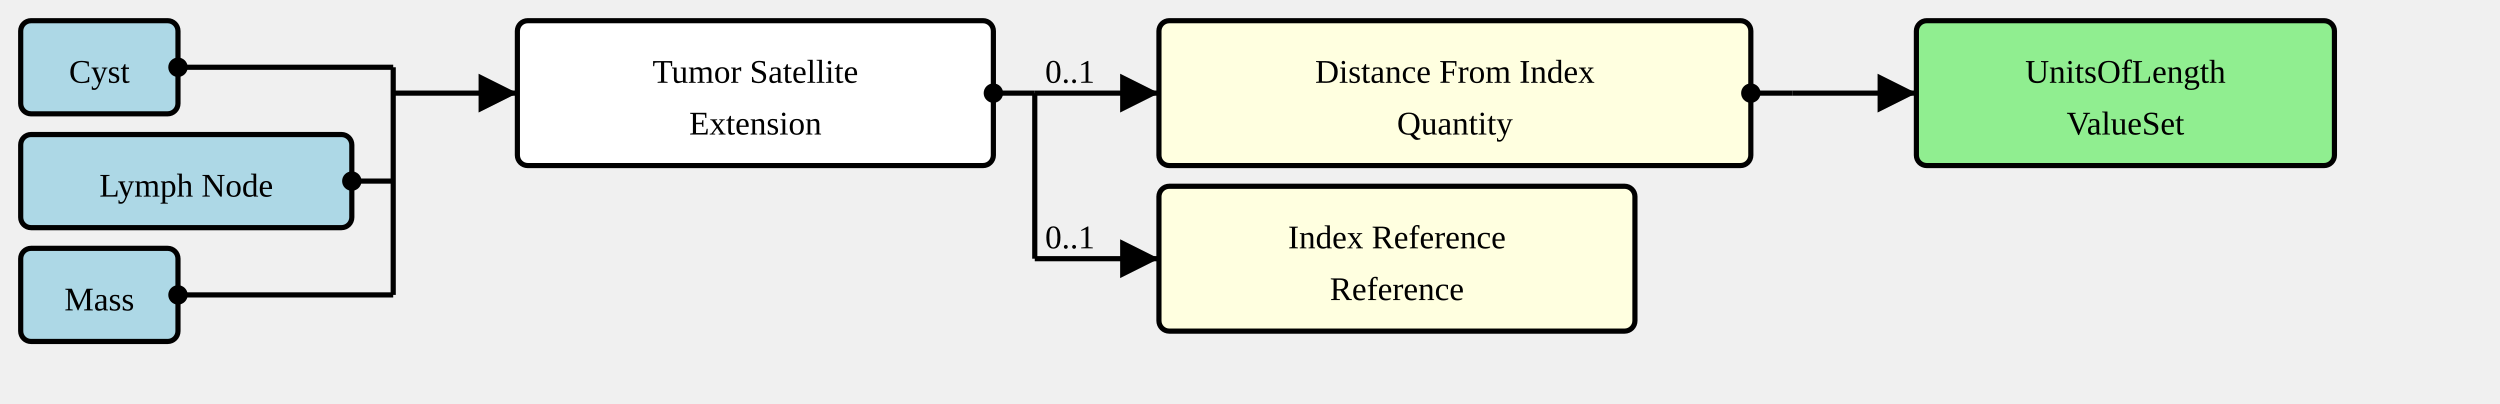
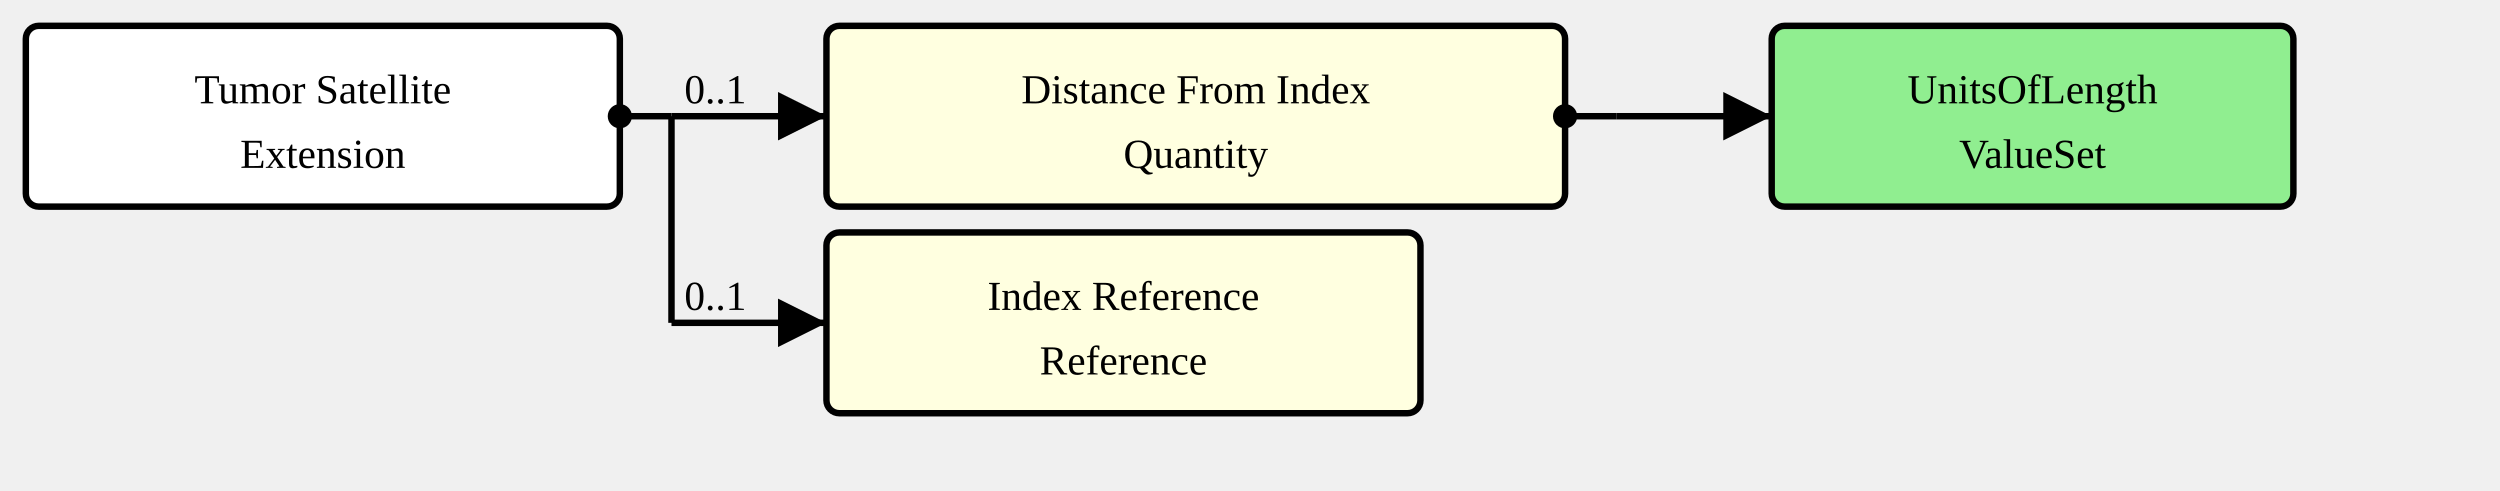
- <svg xmlns="http://www.w3.org/2000/svg" version="1.1" width="906" height="146.25">
+ <svg xmlns="http://www.w3.org/2000/svg" version="1.1" width="726" height="142.5">
  <defs>
    <marker id="arrowStart" markerWidth="3.75" markerHeight="3.75" markerUnits="px" refX="1.875" refY="1.875">
      <circle fill="Black" stroke-width="0" cx="1.875" cy="1.875" r="1.875" />
    </marker>
    <marker id="arrowEnd" markerWidth="7.5" markerHeight="7.5" markerUnits="px" refX="7.5" refY="3.75">
      <polygon fill="Black" stroke-width="0" points="0 0 7.5 3.75 0 7.5" />
    </marker>
  </defs>
  <g>
    <g transform="translate(7.5 7.5)">
-       <rect fill="LightBlue" stroke="Black" stroke-width="1.875" x="0" y="0" width="57" height="33.75" rx="3.75" ry="3.75" />
-       <a href="./StructureDefinition-AbnormalityCyst.html" target="_top">
-         <text x="28.5" y="22.5" text-anchor="middle">Cyst</text>
-       </a>
-     </g>
-     <g transform="translate(7.5 48.75)">
-       <rect fill="LightBlue" stroke="Black" stroke-width="1.875" x="0" y="0" width="120" height="33.75" rx="3.75" ry="3.75" />
-       <a href="./StructureDefinition-AbnormalityLymphNode.html" target="_top">
-         <text x="60" y="22.5" text-anchor="middle">Lymph Node</text>
-       </a>
-     </g>
-     <g transform="translate(7.5 90)">
-       <rect fill="LightBlue" stroke="Black" stroke-width="1.875" x="0" y="0" width="57" height="33.75" rx="3.75" ry="3.75" />
-       <a href="./StructureDefinition-Mass.html" target="_top">
-         <text x="28.5" y="22.5" text-anchor="middle">Mass</text>
-       </a>
-     </g>
-     <line stroke="Black" stroke-width="1.875" marker-end="url(#arrowEnd)" x1="142.5" y1="33.75" x2="187.5" y2="33.75" />
-     <text x="146.25" y="30" text-anchor="left" />
-     <line stroke="Black" stroke-width="1.875" marker-start="url(#arrowStart)" x1="64.5" y1="24.375" x2="142.5" y2="24.375" />
-     <line stroke="Black" stroke-width="1.875" marker-start="url(#arrowStart)" x1="127.5" y1="65.625" x2="142.5" y2="65.625" />
-     <line stroke="Black" stroke-width="1.875" marker-start="url(#arrowStart)" x1="64.5" y1="106.875" x2="142.5" y2="106.875" />
-     <line stroke="Black" stroke-width="1.875" x1="142.5" y1="24.375" x2="142.5" y2="106.875" />
-   </g>
-   <g>
-     <g transform="translate(187.5 7.5)">
      <rect fill="White" stroke="Black" stroke-width="1.875" x="0" y="0" width="172.5" height="52.5" rx="3.75" ry="3.75" />
      <text x="86.25" y="22.5" text-anchor="middle">Tumor Satellite</text>
      <text x="86.25" y="41.25" text-anchor="middle">Extension</text>
    </g>
-     <line stroke="Black" stroke-width="1.875" marker-end="url(#arrowEnd)" x1="375" y1="33.75" x2="420" y2="33.75" />
-     <text x="378.75" y="30" text-anchor="left">0..1</text>
-     <line stroke="Black" stroke-width="1.875" marker-end="url(#arrowEnd)" x1="375" y1="93.75" x2="420" y2="93.75" />
-     <text x="378.75" y="90" text-anchor="left">0..1</text>
-     <line stroke="Black" stroke-width="1.875" marker-start="url(#arrowStart)" x1="360" y1="33.75" x2="375" y2="33.75" />
-     <line stroke="Black" stroke-width="1.875" x1="375" y1="33.75" x2="375" y2="93.75" />
+     <line stroke="Black" stroke-width="1.875" marker-end="url(#arrowEnd)" x1="195" y1="33.75" x2="240" y2="33.75" />
+     <text x="198.75" y="30" text-anchor="left">0..1</text>
+     <line stroke="Black" stroke-width="1.875" marker-end="url(#arrowEnd)" x1="195" y1="93.75" x2="240" y2="93.75" />
+     <text x="198.75" y="90" text-anchor="left">0..1</text>
+     <line stroke="Black" stroke-width="1.875" marker-start="url(#arrowStart)" x1="180" y1="33.75" x2="195" y2="33.75" />
+     <line stroke="Black" stroke-width="1.875" x1="195" y1="33.75" x2="195" y2="93.75" />
  </g>
  <g>
-     <g transform="translate(420 7.5)">
+     <g transform="translate(240 7.5)">
      <a href="StructureDefinition-TumorSatelliteExtension-definitions.html#Extension.extension:distanceFromIndex" target="_top">
        <rect fill="LightYellow" stroke="Black" stroke-width="1.875" x="0" y="0" width="214.5" height="52.5" rx="3.75" ry="3.75" />
      </a>
      <a href="StructureDefinition-TumorSatelliteExtension-definitions.html#Extension.extension:distanceFromIndex" target="_top">
        <text x="107.25" y="22.5" text-anchor="middle">Distance From Index</text>
      </a>
      <a href="StructureDefinition-TumorSatelliteExtension-definitions.html#Extension.extension:distanceFromIndex" target="_top">
        <text x="107.25" y="41.25" text-anchor="middle">Quantity</text>
      </a>
    </g>
-     <line stroke="Black" stroke-width="1.875" marker-end="url(#arrowEnd)" x1="649.5" y1="33.75" x2="694.5" y2="33.75" />
-     <line stroke="Black" stroke-width="1.875" marker-start="url(#arrowStart)" x1="634.5" y1="33.75" x2="649.5" y2="33.75" />
-     <line stroke="Black" stroke-width="1.875" x1="649.5" y1="33.75" x2="649.5" y2="33.75" />
+     <line stroke="Black" stroke-width="1.875" marker-end="url(#arrowEnd)" x1="469.5" y1="33.75" x2="514.5" y2="33.75" />
+     <line stroke="Black" stroke-width="1.875" marker-start="url(#arrowStart)" x1="454.5" y1="33.75" x2="469.5" y2="33.75" />
+     <line stroke="Black" stroke-width="1.875" x1="469.5" y1="33.75" x2="469.5" y2="33.75" />
  </g>
  <g>
-     <g transform="translate(694.5 7.5)">
+     <g transform="translate(514.5 7.5)">
      <rect fill="LightGreen" stroke="Black" stroke-width="1.875" x="0" y="0" width="151.5" height="52.5" rx="3.75" ry="3.75" />
      <a href="./ValueSet-UnitsOfLengthVS.html" target="_top">
        <text x="75.75" y="22.5" text-anchor="middle">UnitsOfLength</text>
      </a>
      <a href="./ValueSet-UnitsOfLengthVS.html" target="_top">
        <text x="75.75" y="41.25" text-anchor="middle">ValueSet</text>
      </a>
    </g>
  </g>
  <g>
-     <g transform="translate(420 67.5)">
+     <g transform="translate(240 67.5)">
      <a href="StructureDefinition-TumorSatelliteExtension-definitions.html#Extension.extension:indexReference" target="_top">
        <rect fill="LightYellow" stroke="Black" stroke-width="1.875" x="0" y="0" width="172.5" height="52.5" rx="3.75" ry="3.75" />
      </a>
      <a href="StructureDefinition-TumorSatelliteExtension-definitions.html#Extension.extension:indexReference" target="_top">
        <text x="86.25" y="22.5" text-anchor="middle">Index Reference</text>
      </a>
      <a href="StructureDefinition-TumorSatelliteExtension-definitions.html#Extension.extension:indexReference" target="_top">
        <text x="86.25" y="41.25" text-anchor="middle">Reference</text>
      </a>
    </g>
  </g>
</svg>
